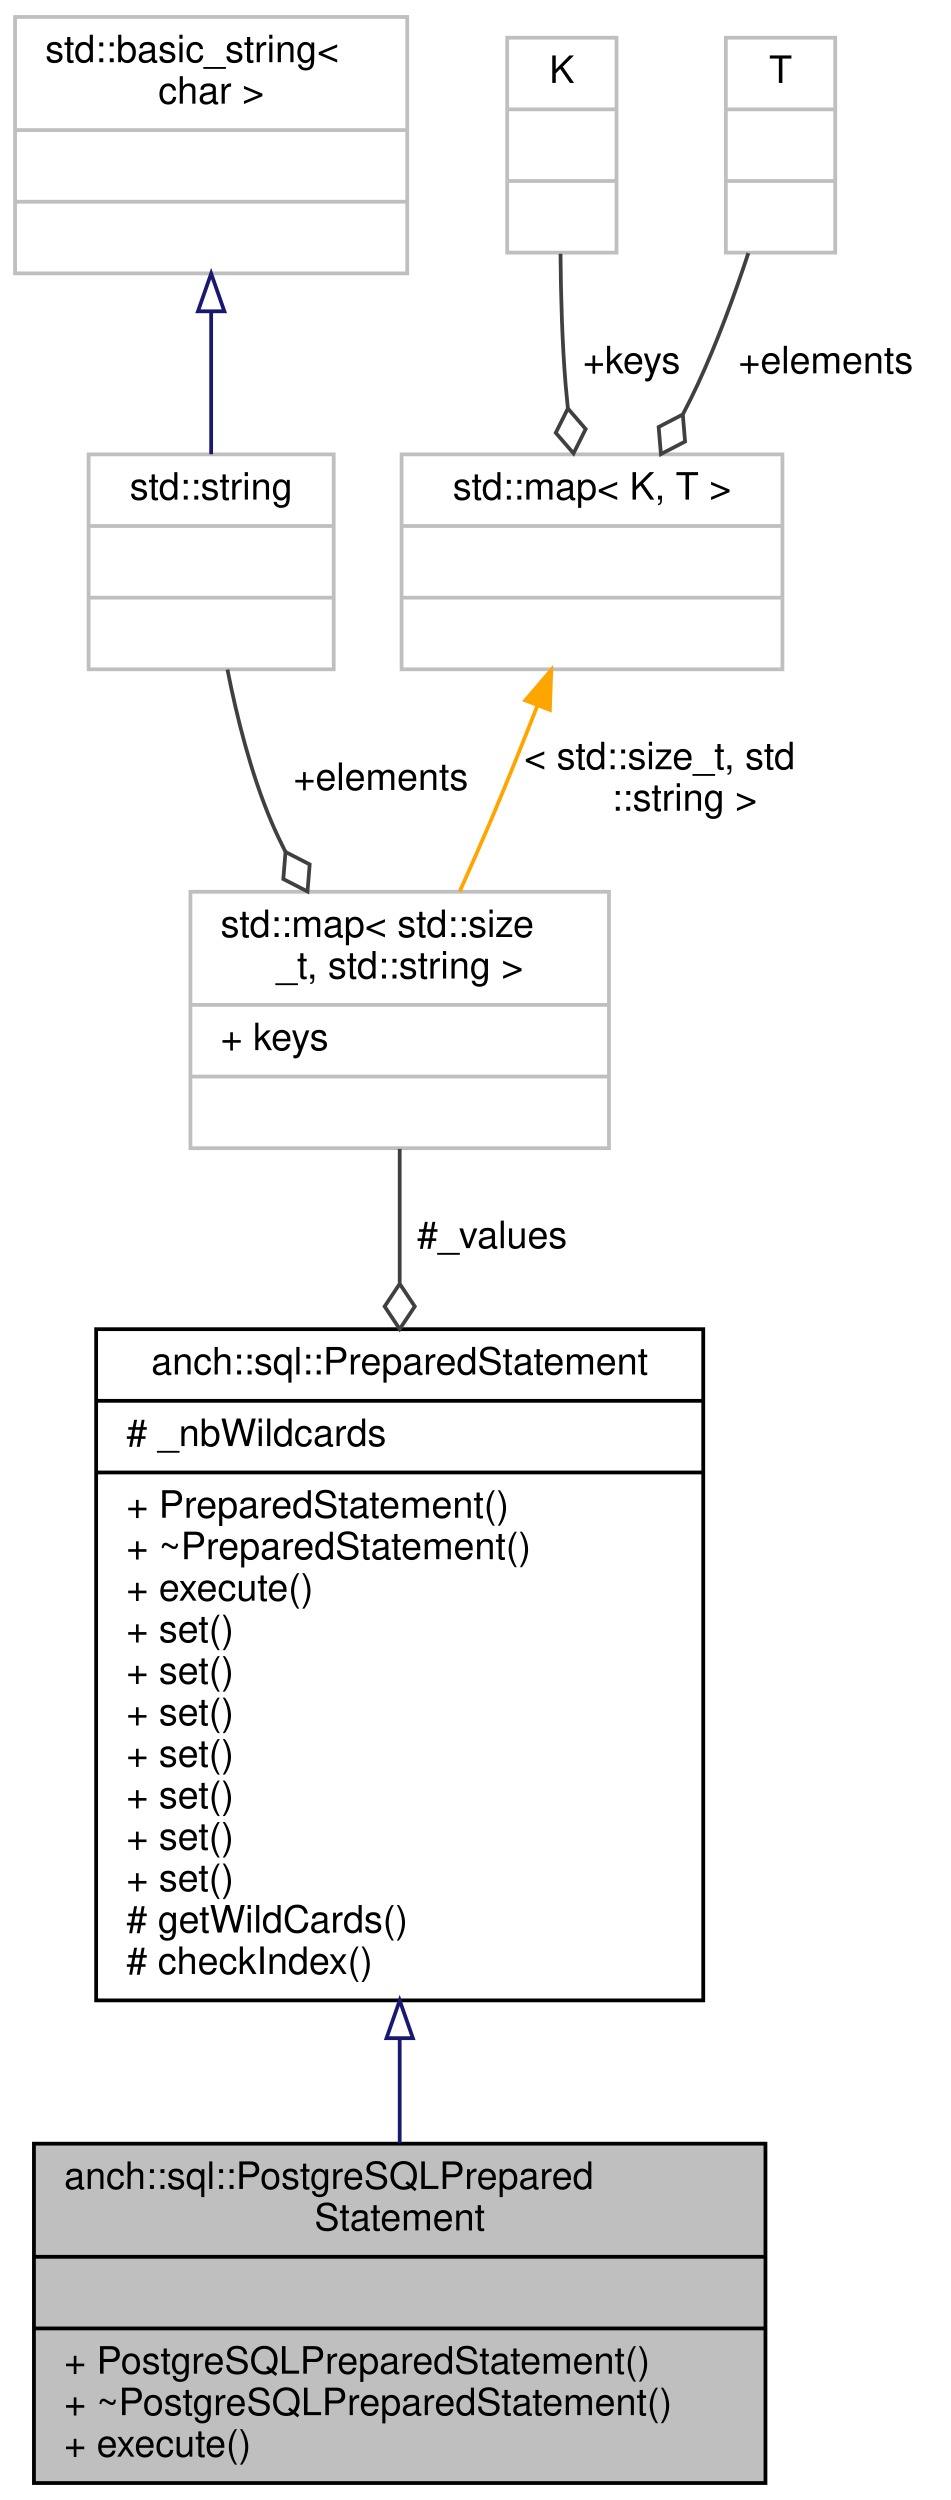
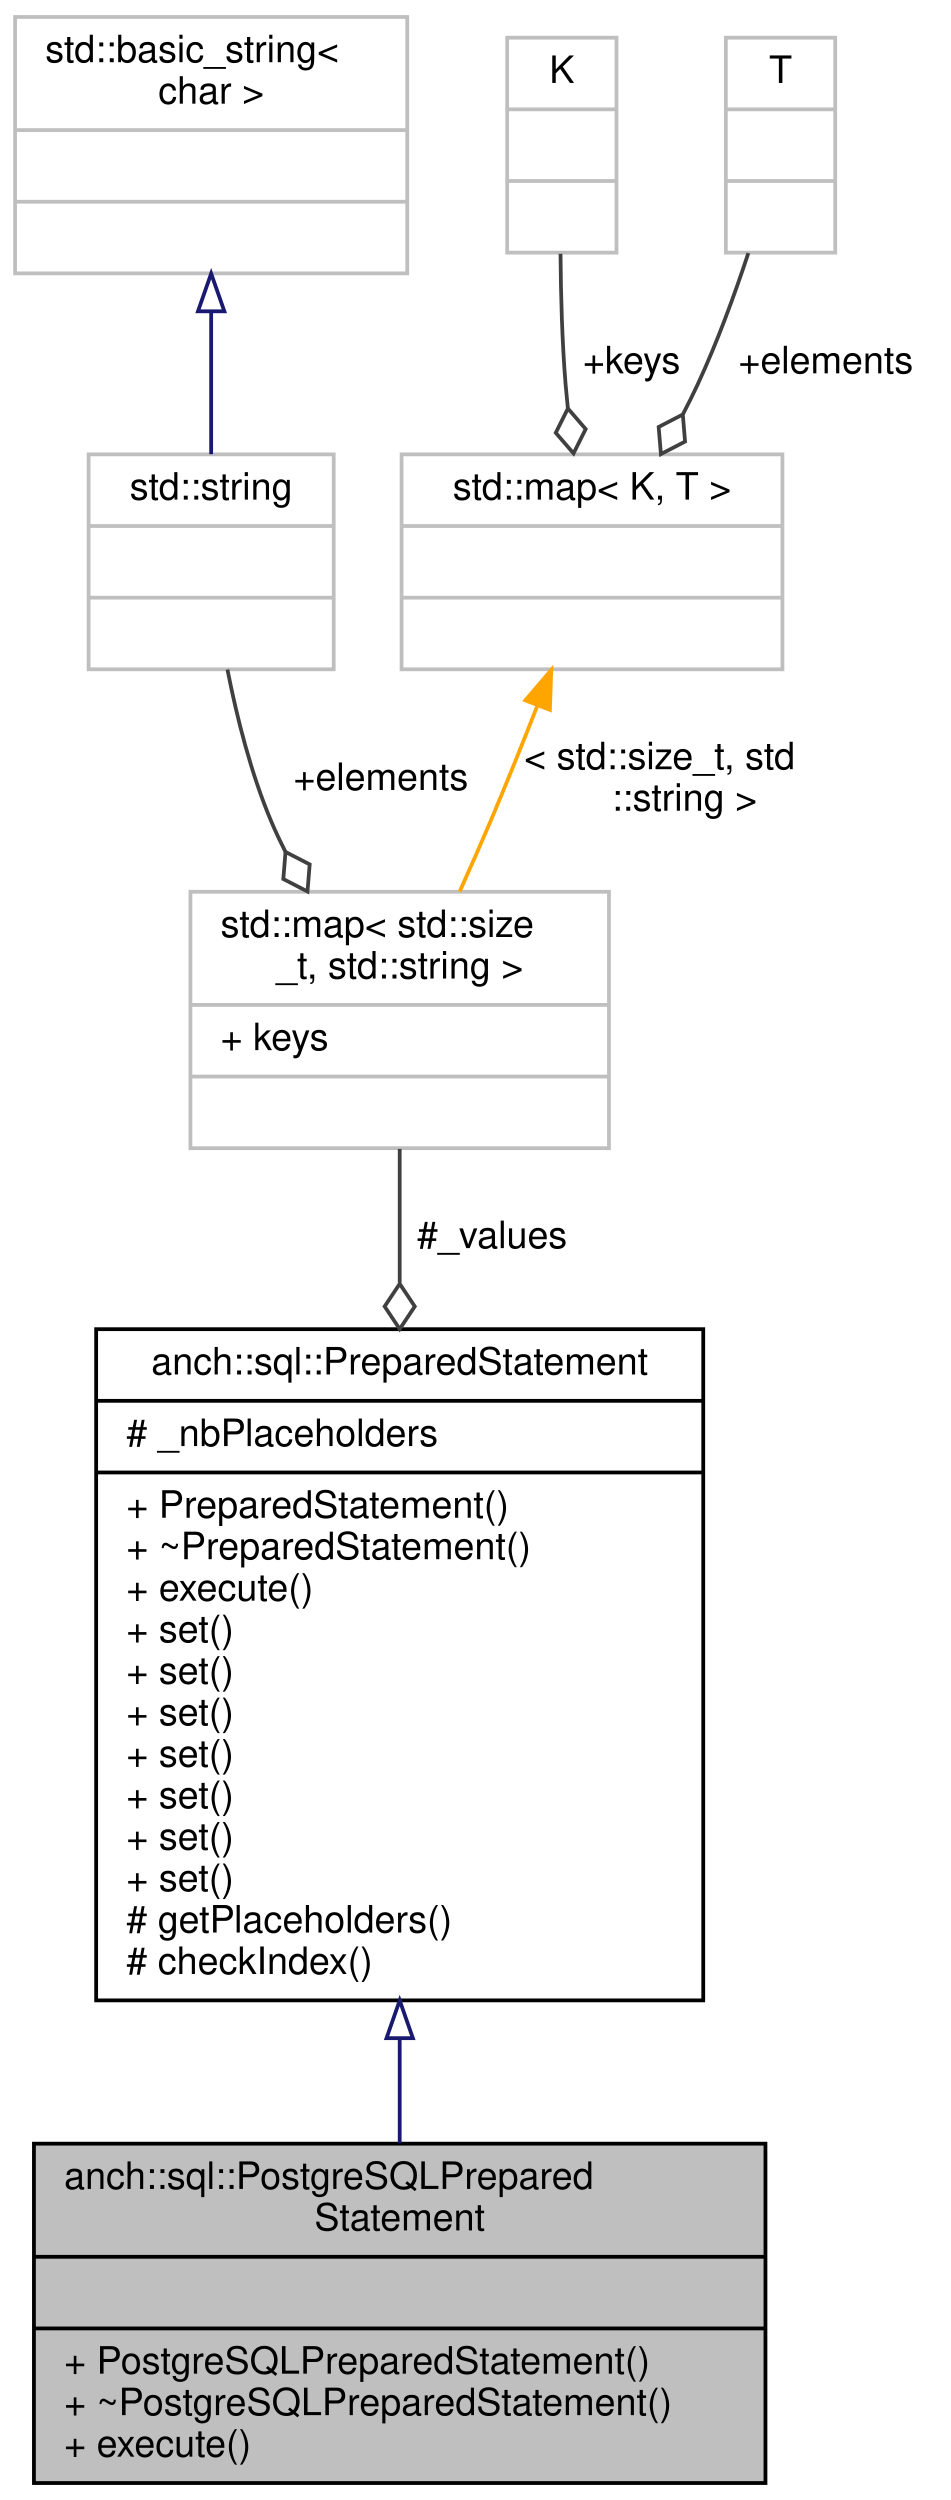
<svg xmlns="http://www.w3.org/2000/svg" xmlns:xlink="http://www.w3.org/1999/xlink" width="252pt" height="663pt" viewBox="0.00 0.00 252.00 663.00">
  <g id="graph0" class="graph" transform="scale(1 1) rotate(0) translate(4 659)">
    <g id="node1" class="node">
      <polygon fill="#bfbfbf" stroke="#000000" points="5,-.5 5,-90.5 199,-90.5 199,-.5 5,-.5" />
      <text text-anchor="start" x="13" y="-78.5" font-family="Helvetica,sans-Serif" font-size="10.00" fill="#000000">anch::sql::PostgreSQLPrepared</text>
      <text text-anchor="middle" x="102" y="-67.5" font-family="Helvetica,sans-Serif" font-size="10.00" fill="#000000">Statement</text>
      <polyline fill="none" stroke="#000000" points="5,-60.5 199,-60.5 " />
      <text text-anchor="middle" x="102" y="-48.5" font-family="Helvetica,sans-Serif" font-size="10.00" fill="#000000"> </text>
      <polyline fill="none" stroke="#000000" points="5,-41.5 199,-41.5 " />
      <text text-anchor="start" x="13" y="-29.5" font-family="Helvetica,sans-Serif" font-size="10.00" fill="#000000">+ PostgreSQLPreparedStatement()</text>
      <text text-anchor="start" x="13" y="-18.5" font-family="Helvetica,sans-Serif" font-size="10.00" fill="#000000">+ ~PostgreSQLPreparedStatement()</text>
      <text text-anchor="start" x="13" y="-7.5" font-family="Helvetica,sans-Serif" font-size="10.00" fill="#000000">+ execute()</text>
    </g>
    <g id="node2" class="node">
      <g id="a_node2">
        <a xlink:href="classanch_1_1sql_1_1_prepared_statement.html" target="_top" xlink:title="SQL prepared statement. ">
          <polygon fill="none" stroke="#000000" points="21.5,-128.5 21.5,-306.5 182.5,-306.5 182.5,-128.5 21.5,-128.5" />
          <text text-anchor="middle" x="102" y="-294.5" font-family="Helvetica,sans-Serif" font-size="10.00" fill="#000000">anch::sql::PreparedStatement</text>
          <polyline fill="none" stroke="#000000" points="21.5,-287.5 182.5,-287.5 " />
-           <text text-anchor="start" x="29.5" y="-275.5" font-family="Helvetica,sans-Serif" font-size="10.00" fill="#000000"># _nbWildcards</text>
+           <text text-anchor="start" x="29.5" y="-275.5" font-family="Helvetica,sans-Serif" font-size="10.00" fill="#000000"># _nbPlaceholders</text>
          <polyline fill="none" stroke="#000000" points="21.5,-268.5 182.5,-268.5 " />
          <text text-anchor="start" x="29.5" y="-256.5" font-family="Helvetica,sans-Serif" font-size="10.00" fill="#000000">+ PreparedStatement()</text>
          <text text-anchor="start" x="29.5" y="-245.5" font-family="Helvetica,sans-Serif" font-size="10.00" fill="#000000">+ ~PreparedStatement()</text>
          <text text-anchor="start" x="29.5" y="-234.5" font-family="Helvetica,sans-Serif" font-size="10.00" fill="#000000">+ execute()</text>
          <text text-anchor="start" x="29.5" y="-223.5" font-family="Helvetica,sans-Serif" font-size="10.00" fill="#000000">+ set()</text>
          <text text-anchor="start" x="29.5" y="-212.5" font-family="Helvetica,sans-Serif" font-size="10.00" fill="#000000">+ set()</text>
          <text text-anchor="start" x="29.5" y="-201.5" font-family="Helvetica,sans-Serif" font-size="10.00" fill="#000000">+ set()</text>
          <text text-anchor="start" x="29.5" y="-190.5" font-family="Helvetica,sans-Serif" font-size="10.00" fill="#000000">+ set()</text>
          <text text-anchor="start" x="29.5" y="-179.5" font-family="Helvetica,sans-Serif" font-size="10.00" fill="#000000">+ set()</text>
          <text text-anchor="start" x="29.5" y="-168.5" font-family="Helvetica,sans-Serif" font-size="10.00" fill="#000000">+ set()</text>
          <text text-anchor="start" x="29.5" y="-157.5" font-family="Helvetica,sans-Serif" font-size="10.00" fill="#000000">+ set()</text>
-           <text text-anchor="start" x="29.5" y="-146.5" font-family="Helvetica,sans-Serif" font-size="10.00" fill="#000000"># getWildCards()</text>
+           <text text-anchor="start" x="29.5" y="-146.5" font-family="Helvetica,sans-Serif" font-size="10.00" fill="#000000"># getPlaceholders()</text>
          <text text-anchor="start" x="29.5" y="-135.5" font-family="Helvetica,sans-Serif" font-size="10.00" fill="#000000"># checkIndex()</text>
        </a>
      </g>
    </g>
    <g id="edge1" class="edge">
      <path fill="none" stroke="#191970" d="M102,-118.373C102,-108.735 102,-99.323 102,-90.635" />
      <polygon fill="none" stroke="#191970" points="98.5,-118.477 102,-128.477 105.5,-118.477 98.5,-118.477" />
    </g>
    <g id="node3" class="node">
      <polygon fill="none" stroke="#bfbfbf" points="46.5,-354.5 46.5,-422.5 157.5,-422.5 157.5,-354.5 46.5,-354.5" />
      <text text-anchor="start" x="54.5" y="-410.5" font-family="Helvetica,sans-Serif" font-size="10.00" fill="#000000">std::map&lt; std::size</text>
      <text text-anchor="middle" x="102" y="-399.5" font-family="Helvetica,sans-Serif" font-size="10.00" fill="#000000">_t, std::string &gt;</text>
      <polyline fill="none" stroke="#bfbfbf" points="46.5,-392.5 157.5,-392.5 " />
      <text text-anchor="start" x="54.5" y="-380.5" font-family="Helvetica,sans-Serif" font-size="10.00" fill="#000000">+ keys</text>
      <polyline fill="none" stroke="#bfbfbf" points="46.5,-373.5 157.5,-373.5 " />
      <text text-anchor="middle" x="102" y="-361.5" font-family="Helvetica,sans-Serif" font-size="10.00" fill="#000000"> </text>
    </g>
    <g id="edge2" class="edge">
      <path fill="none" stroke="#404040" d="M102,-354.307C102,-343.745 102,-331.525 102,-318.822" />
      <polygon fill="none" stroke="#404040" points="102,-318.534 98,-312.534 102,-306.534 106,-312.534 102,-318.534" />
      <text text-anchor="middle" x="126.5" y="-328" font-family="Helvetica,sans-Serif" font-size="10.00" fill="#000000"> #_values</text>
    </g>
    <g id="node4" class="node">
      <g id="a_node4">
        <a xlink:title="STL class. ">
          <polygon fill="none" stroke="#bfbfbf" points="19.5,-481.5 19.5,-538.5 84.5,-538.5 84.5,-481.5 19.5,-481.5" />
          <text text-anchor="middle" x="52" y="-526.5" font-family="Helvetica,sans-Serif" font-size="10.00" fill="#000000">std::string</text>
          <polyline fill="none" stroke="#bfbfbf" points="19.5,-519.5 84.5,-519.5 " />
          <text text-anchor="middle" x="52" y="-507.5" font-family="Helvetica,sans-Serif" font-size="10.00" fill="#000000"> </text>
          <polyline fill="none" stroke="#bfbfbf" points="19.5,-500.5 84.5,-500.5 " />
          <text text-anchor="middle" x="52" y="-488.5" font-family="Helvetica,sans-Serif" font-size="10.00" fill="#000000"> </text>
        </a>
      </g>
    </g>
    <g id="edge3" class="edge">
      <path fill="none" stroke="#404040" d="M56.319,-481.438C58.819,-468.735 62.572,-453.792 68,-441 69.109,-438.385 70.347,-435.757 71.675,-433.145" />
      <polygon fill="none" stroke="#404040" points="71.719,-433.065 71.137,-425.878 77.547,-422.576 78.13,-429.763 71.719,-433.065" />
      <text text-anchor="middle" x="97" y="-449.5" font-family="Helvetica,sans-Serif" font-size="10.00" fill="#000000"> +elements</text>
    </g>
    <g id="node5" class="node">
      <g id="a_node5">
        <a xlink:title="STL class. ">
          <polygon fill="none" stroke="#bfbfbf" points="0,-586.5 0,-654.5 104,-654.5 104,-586.5 0,-586.5" />
          <text text-anchor="start" x="8" y="-642.5" font-family="Helvetica,sans-Serif" font-size="10.00" fill="#000000">std::basic_string&lt;</text>
          <text text-anchor="middle" x="52" y="-631.5" font-family="Helvetica,sans-Serif" font-size="10.00" fill="#000000"> char &gt;</text>
          <polyline fill="none" stroke="#bfbfbf" points="0,-624.5 104,-624.5 " />
          <text text-anchor="middle" x="52" y="-612.5" font-family="Helvetica,sans-Serif" font-size="10.00" fill="#000000"> </text>
          <polyline fill="none" stroke="#bfbfbf" points="0,-605.5 104,-605.5 " />
          <text text-anchor="middle" x="52" y="-593.5" font-family="Helvetica,sans-Serif" font-size="10.00" fill="#000000"> </text>
        </a>
      </g>
    </g>
    <g id="edge4" class="edge">
      <path fill="none" stroke="#191970" d="M52,-576.066C52,-563.417 52,-549.981 52,-538.552" />
      <polygon fill="none" stroke="#191970" points="48.5,-576.445 52,-586.445 55.5,-576.445 48.5,-576.445" />
    </g>
    <g id="node6" class="node">
      <g id="a_node6">
        <a xlink:title="STL class. ">
          <polygon fill="none" stroke="#bfbfbf" points="102.5,-481.5 102.5,-538.5 203.5,-538.5 203.5,-481.5 102.5,-481.5" />
          <text text-anchor="middle" x="153" y="-526.5" font-family="Helvetica,sans-Serif" font-size="10.00" fill="#000000">std::map&lt; K, T &gt;</text>
          <polyline fill="none" stroke="#bfbfbf" points="102.5,-519.5 203.5,-519.5 " />
          <text text-anchor="middle" x="153" y="-507.5" font-family="Helvetica,sans-Serif" font-size="10.00" fill="#000000"> </text>
          <polyline fill="none" stroke="#bfbfbf" points="102.5,-500.5 203.5,-500.5 " />
          <text text-anchor="middle" x="153" y="-488.5" font-family="Helvetica,sans-Serif" font-size="10.00" fill="#000000"> </text>
        </a>
      </g>
    </g>
    <g id="edge5" class="edge">
      <path fill="none" stroke="#ffa500" d="M138.54,-471.927C134.585,-461.828 130.222,-450.963 126,-441 123.458,-435.002 120.66,-428.666 117.899,-422.549" />
      <polygon fill="#ffa500" stroke="#ffa500" points="135.305,-473.266 142.189,-481.32 141.831,-470.731 135.305,-473.266" />
      <text text-anchor="start" x="135" y="-455" font-family="Helvetica,sans-Serif" font-size="10.00" fill="#000000"> &lt; std::size_t, std</text>
      <text text-anchor="middle" x="177.5" y="-444" font-family="Helvetica,sans-Serif" font-size="10.00" fill="#000000">::string &gt;</text>
    </g>
    <g id="node7" class="node">
      <polygon fill="none" stroke="#bfbfbf" points="130.5,-592 130.5,-649 159.5,-649 159.5,-592 130.5,-592" />
      <text text-anchor="middle" x="145" y="-637" font-family="Helvetica,sans-Serif" font-size="10.00" fill="#000000">K</text>
      <polyline fill="none" stroke="#bfbfbf" points="130.5,-630 159.5,-630 " />
      <text text-anchor="middle" x="145" y="-618" font-family="Helvetica,sans-Serif" font-size="10.00" fill="#000000"> </text>
      <polyline fill="none" stroke="#bfbfbf" points="130.5,-611 159.5,-611 " />
      <text text-anchor="middle" x="145" y="-599" font-family="Helvetica,sans-Serif" font-size="10.00" fill="#000000"> </text>
    </g>
    <g id="edge6" class="edge">
      <path fill="none" stroke="#404040" d="M144.65,-591.695C144.729,-580.808 145.072,-568.318 146,-557 146.167,-554.965 146.367,-552.884 146.592,-550.785" />
      <polygon fill="none" stroke="#404040" points="146.607,-550.67 143.385,-544.218 148.102,-538.763 151.323,-545.215 146.607,-550.67" />
      <text text-anchor="middle" x="163.5" y="-560" font-family="Helvetica,sans-Serif" font-size="10.00" fill="#000000"> +keys</text>
    </g>
    <g id="node8" class="node">
      <polygon fill="none" stroke="#bfbfbf" points="188.5,-592 188.5,-649 217.5,-649 217.5,-592 188.5,-592" />
      <text text-anchor="middle" x="203" y="-637" font-family="Helvetica,sans-Serif" font-size="10.00" fill="#000000">T</text>
      <polyline fill="none" stroke="#bfbfbf" points="188.5,-630 217.5,-630 " />
      <text text-anchor="middle" x="203" y="-618" font-family="Helvetica,sans-Serif" font-size="10.00" fill="#000000"> </text>
      <polyline fill="none" stroke="#bfbfbf" points="188.5,-611 217.5,-611 " />
      <text text-anchor="middle" x="203" y="-599" font-family="Helvetica,sans-Serif" font-size="10.00" fill="#000000"> </text>
    </g>
    <g id="edge7" class="edge">
      <path fill="none" stroke="#404040" d="M194.46,-591.878C190.796,-580.786 186.167,-568.108 181,-557 179.8,-554.42 178.498,-551.801 177.133,-549.187" />
      <polygon fill="none" stroke="#404040" points="177.077,-549.086 170.675,-545.766 171.277,-538.58 177.679,-541.9 177.077,-549.086" />
      <text text-anchor="middle" x="215" y="-560" font-family="Helvetica,sans-Serif" font-size="10.00" fill="#000000"> +elements</text>
    </g>
  </g>
</svg>
